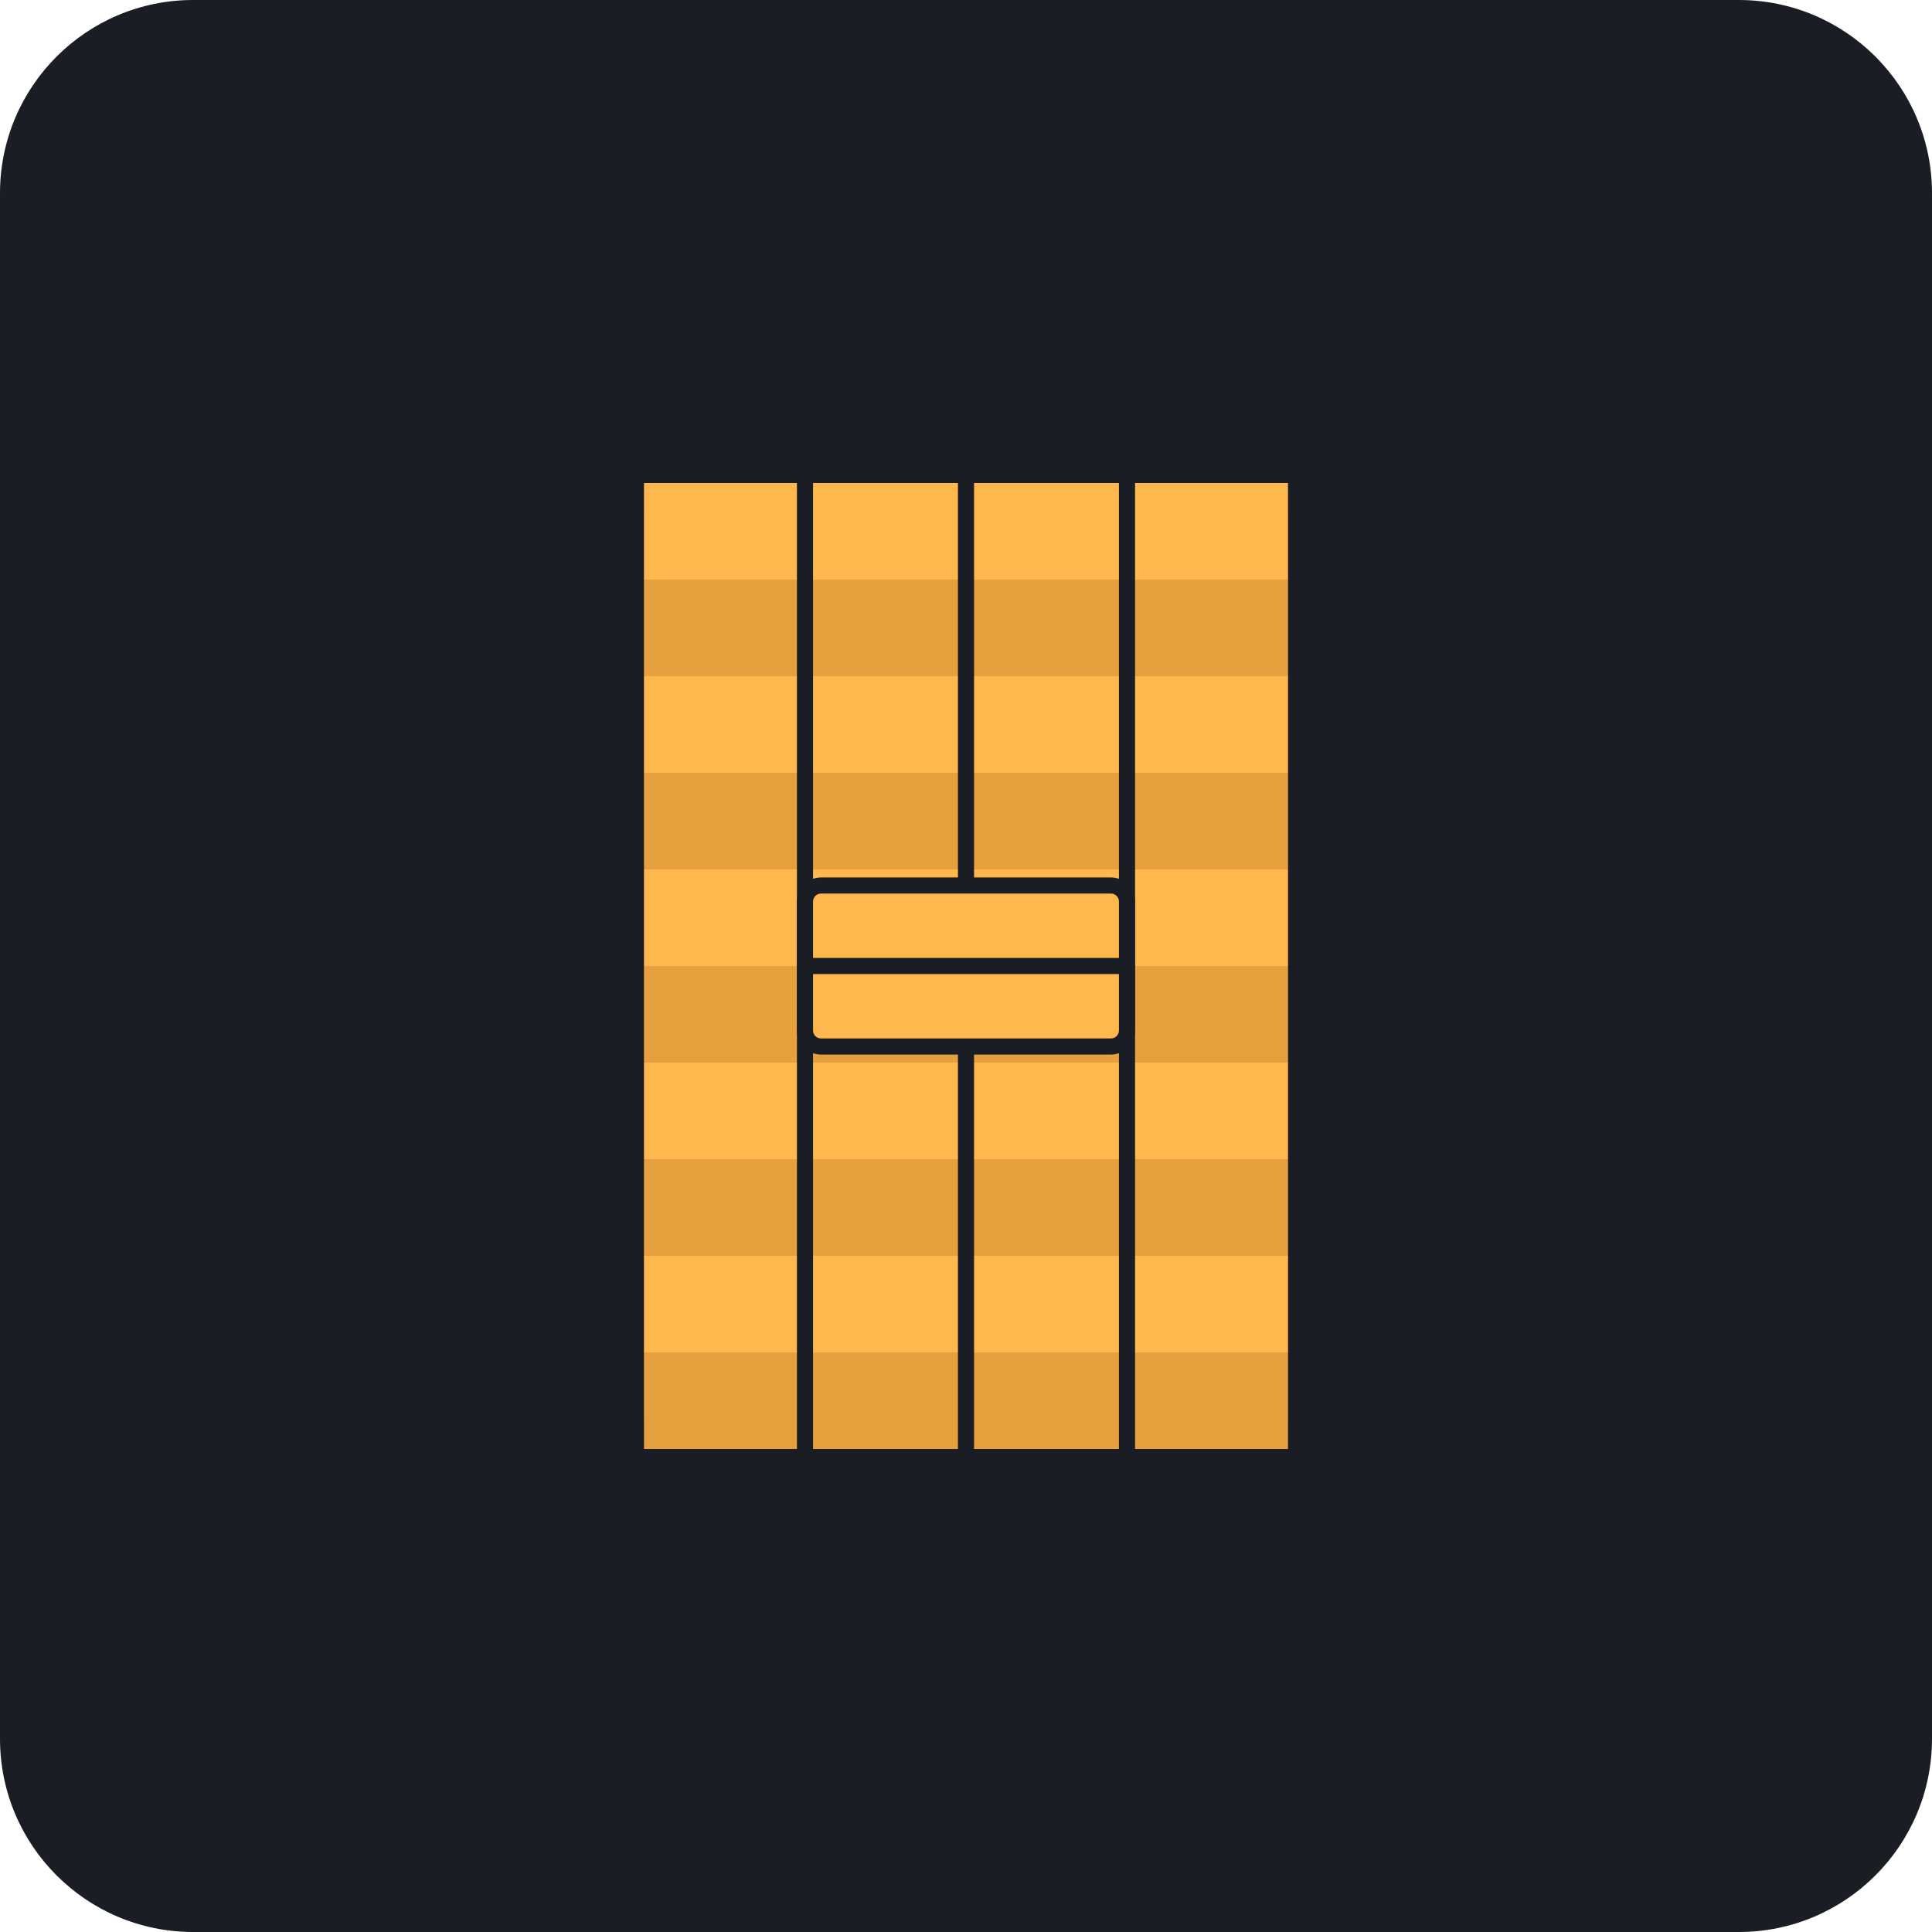
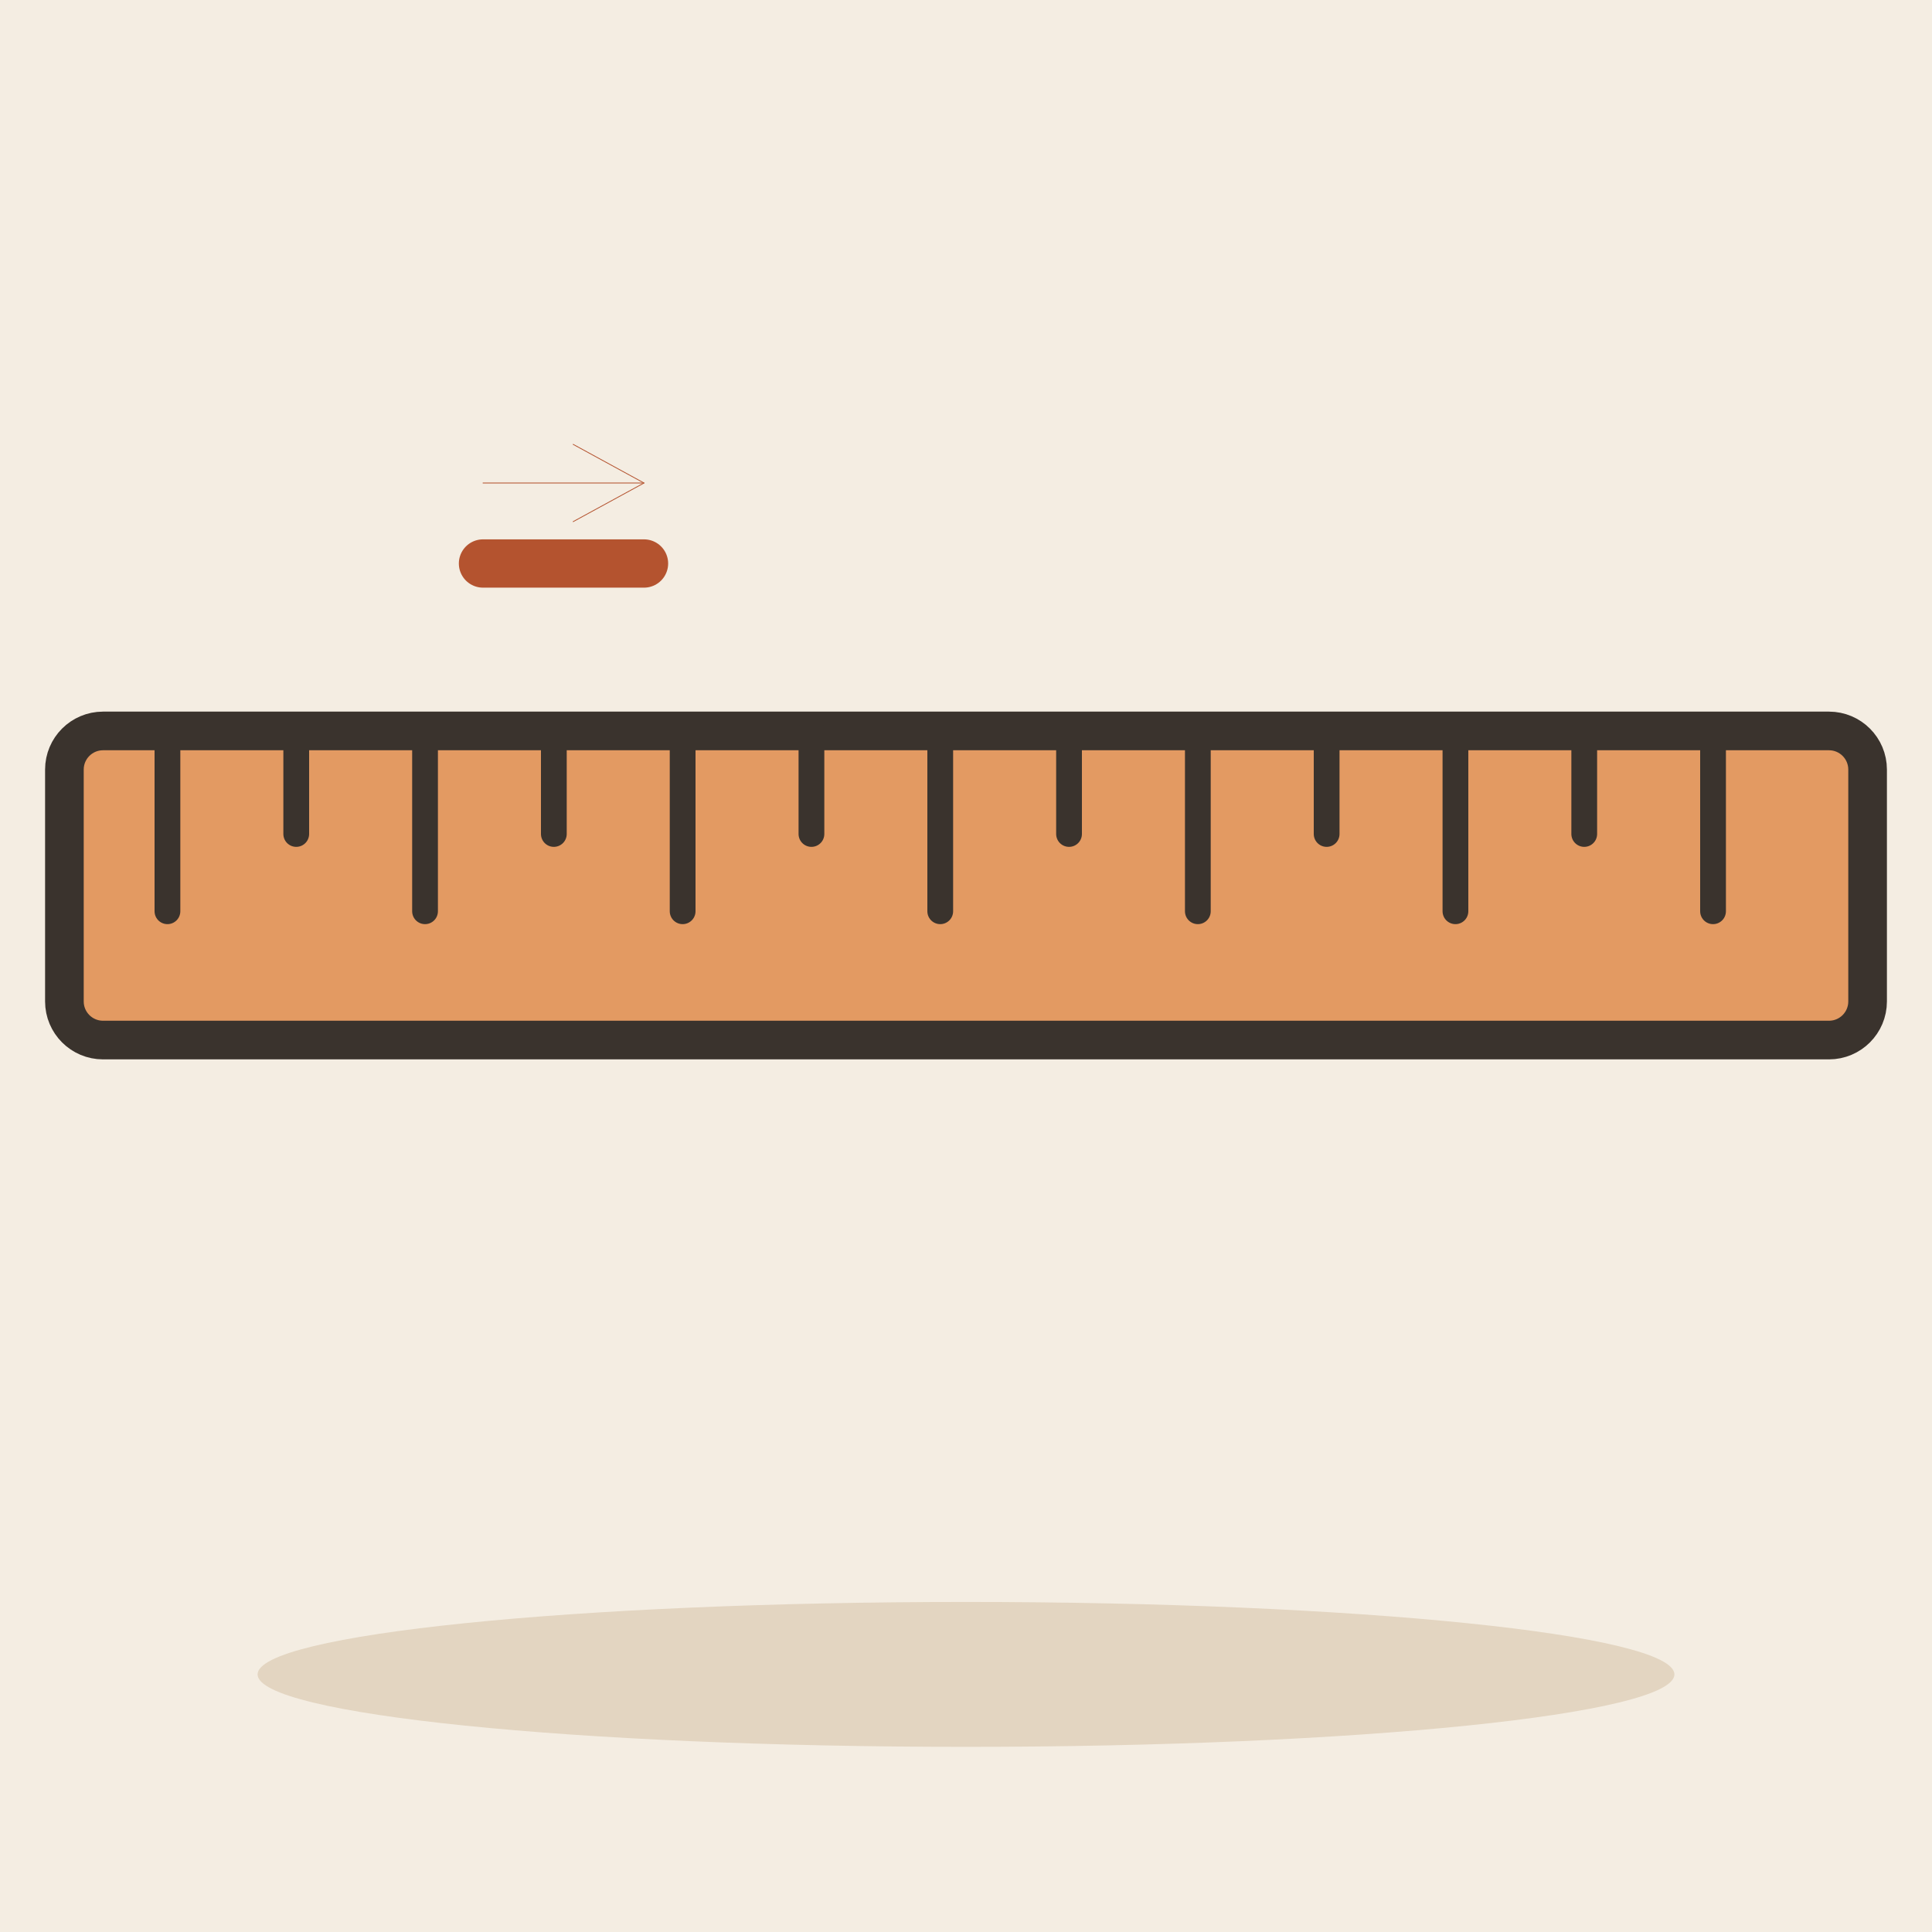
- <svg xmlns="http://www.w3.org/2000/svg" viewBox="0 0 240 240">
-   <rect width="240" height="240" rx="24" fill="#1A1D24" />
-   <rect x="80" y="60" width="80" height="120" rx="4" fill="#2D343E" />
-   <rect x="80" y="60" width="80" height="12" fill="#FFB84D" />
-   <rect x="80" y="72" width="80" height="12" fill="#E6A03D" />
-   <rect x="80" y="84" width="80" height="12" fill="#FFB84D" />
-   <rect x="80" y="96" width="80" height="12" fill="#E6A03D" />
-   <rect x="80" y="108" width="80" height="12" fill="#FFB84D" />
-   <rect x="80" y="120" width="80" height="12" fill="#E6A03D" />
-   <rect x="80" y="132" width="80" height="12" fill="#FFB84D" />
-   <rect x="80" y="144" width="80" height="12" fill="#E6A03D" />
-   <rect x="80" y="156" width="80" height="12" fill="#FFB84D" />
-   <rect x="80" y="168" width="80" height="12" fill="#E6A03D" />
-   <path d="M100 60 L100 180 M120 60 L120 180 M140 60 L140 180" stroke="#1A1D24" stroke-width="2" />
-   <rect x="100" y="110" width="40" height="20" rx="2" fill="#FFB84D" />
-   <rect x="100" y="110" width="40" height="20" rx="2" stroke="#1A1D24" stroke-width="2" fill="none" />
-   <line x1="100" y1="120" x2="140" y2="120" stroke="#1A1D24" stroke-width="2" />
+ <svg xmlns="http://www.w3.org/2000/svg" viewBox="0 0 240 240" data-style="editorial">
+   <rect width="240" height="240" fill="#F4EDE2" />
+   <ellipse cx="120" cy="208" rx="88" ry="9" fill="#E3D5C1" />
+   <g transform="translate(120 110) scale(1.6 1.6)">
+     <rect x="-70" y="-12" width="140" height="24" rx="3" fill="#E39A62" stroke="#3A332D" stroke-width="3" stroke-linecap="round" stroke-linejoin="round" />
+     <path d="M-62 -12L-62 2" stroke="#3A332D" stroke-width="2" stroke-linecap="round" fill="none" />
+     <path d="M-52 -12L-52 -4" stroke="#3A332D" stroke-width="2" stroke-linecap="round" fill="none" />
+     <path d="M-42 -12L-42 2" stroke="#3A332D" stroke-width="2" stroke-linecap="round" fill="none" />
+     <path d="M-32 -12L-32 -4" stroke="#3A332D" stroke-width="2" stroke-linecap="round" fill="none" />
+     <path d="M-22 -12L-22 2" stroke="#3A332D" stroke-width="2" stroke-linecap="round" fill="none" />
+     <path d="M-12 -12L-12 -4" stroke="#3A332D" stroke-width="2" stroke-linecap="round" fill="none" />
+     <path d="M-2 -12L-2 2" stroke="#3A332D" stroke-width="2" stroke-linecap="round" fill="none" />
+     <path d="M8 -12L8 -4" stroke="#3A332D" stroke-width="2" stroke-linecap="round" fill="none" />
+     <path d="M18 -12L18 2" stroke="#3A332D" stroke-width="2" stroke-linecap="round" fill="none" />
+     <path d="M28 -12L28 -4" stroke="#3A332D" stroke-width="2" stroke-linecap="round" fill="none" />
+     <path d="M38 -12L38 2" stroke="#3A332D" stroke-width="2" stroke-linecap="round" fill="none" />
+     <path d="M48 -12L48 -4" stroke="#3A332D" stroke-width="2" stroke-linecap="round" fill="none" />
+     <path d="M58 -12L58 2" stroke="#3A332D" stroke-width="2" stroke-linecap="round" fill="none" />
+   </g>
+   <path d="M60 70L80 70" fill="none" stroke="#B4532F" stroke-width="6" stroke-linecap="round" stroke-linejoin="round" />
+   <path d="M60 60L80 60" stroke="#B4532F" stroke-width="0.1" stroke-linecap="round" fill="none" />
+   <path d="M71.2 64.8L80 60L71.2 55.2" fill="none" stroke="#B4532F" stroke-width="0.1" stroke-linecap="round" stroke-linejoin="round" />
</svg>
